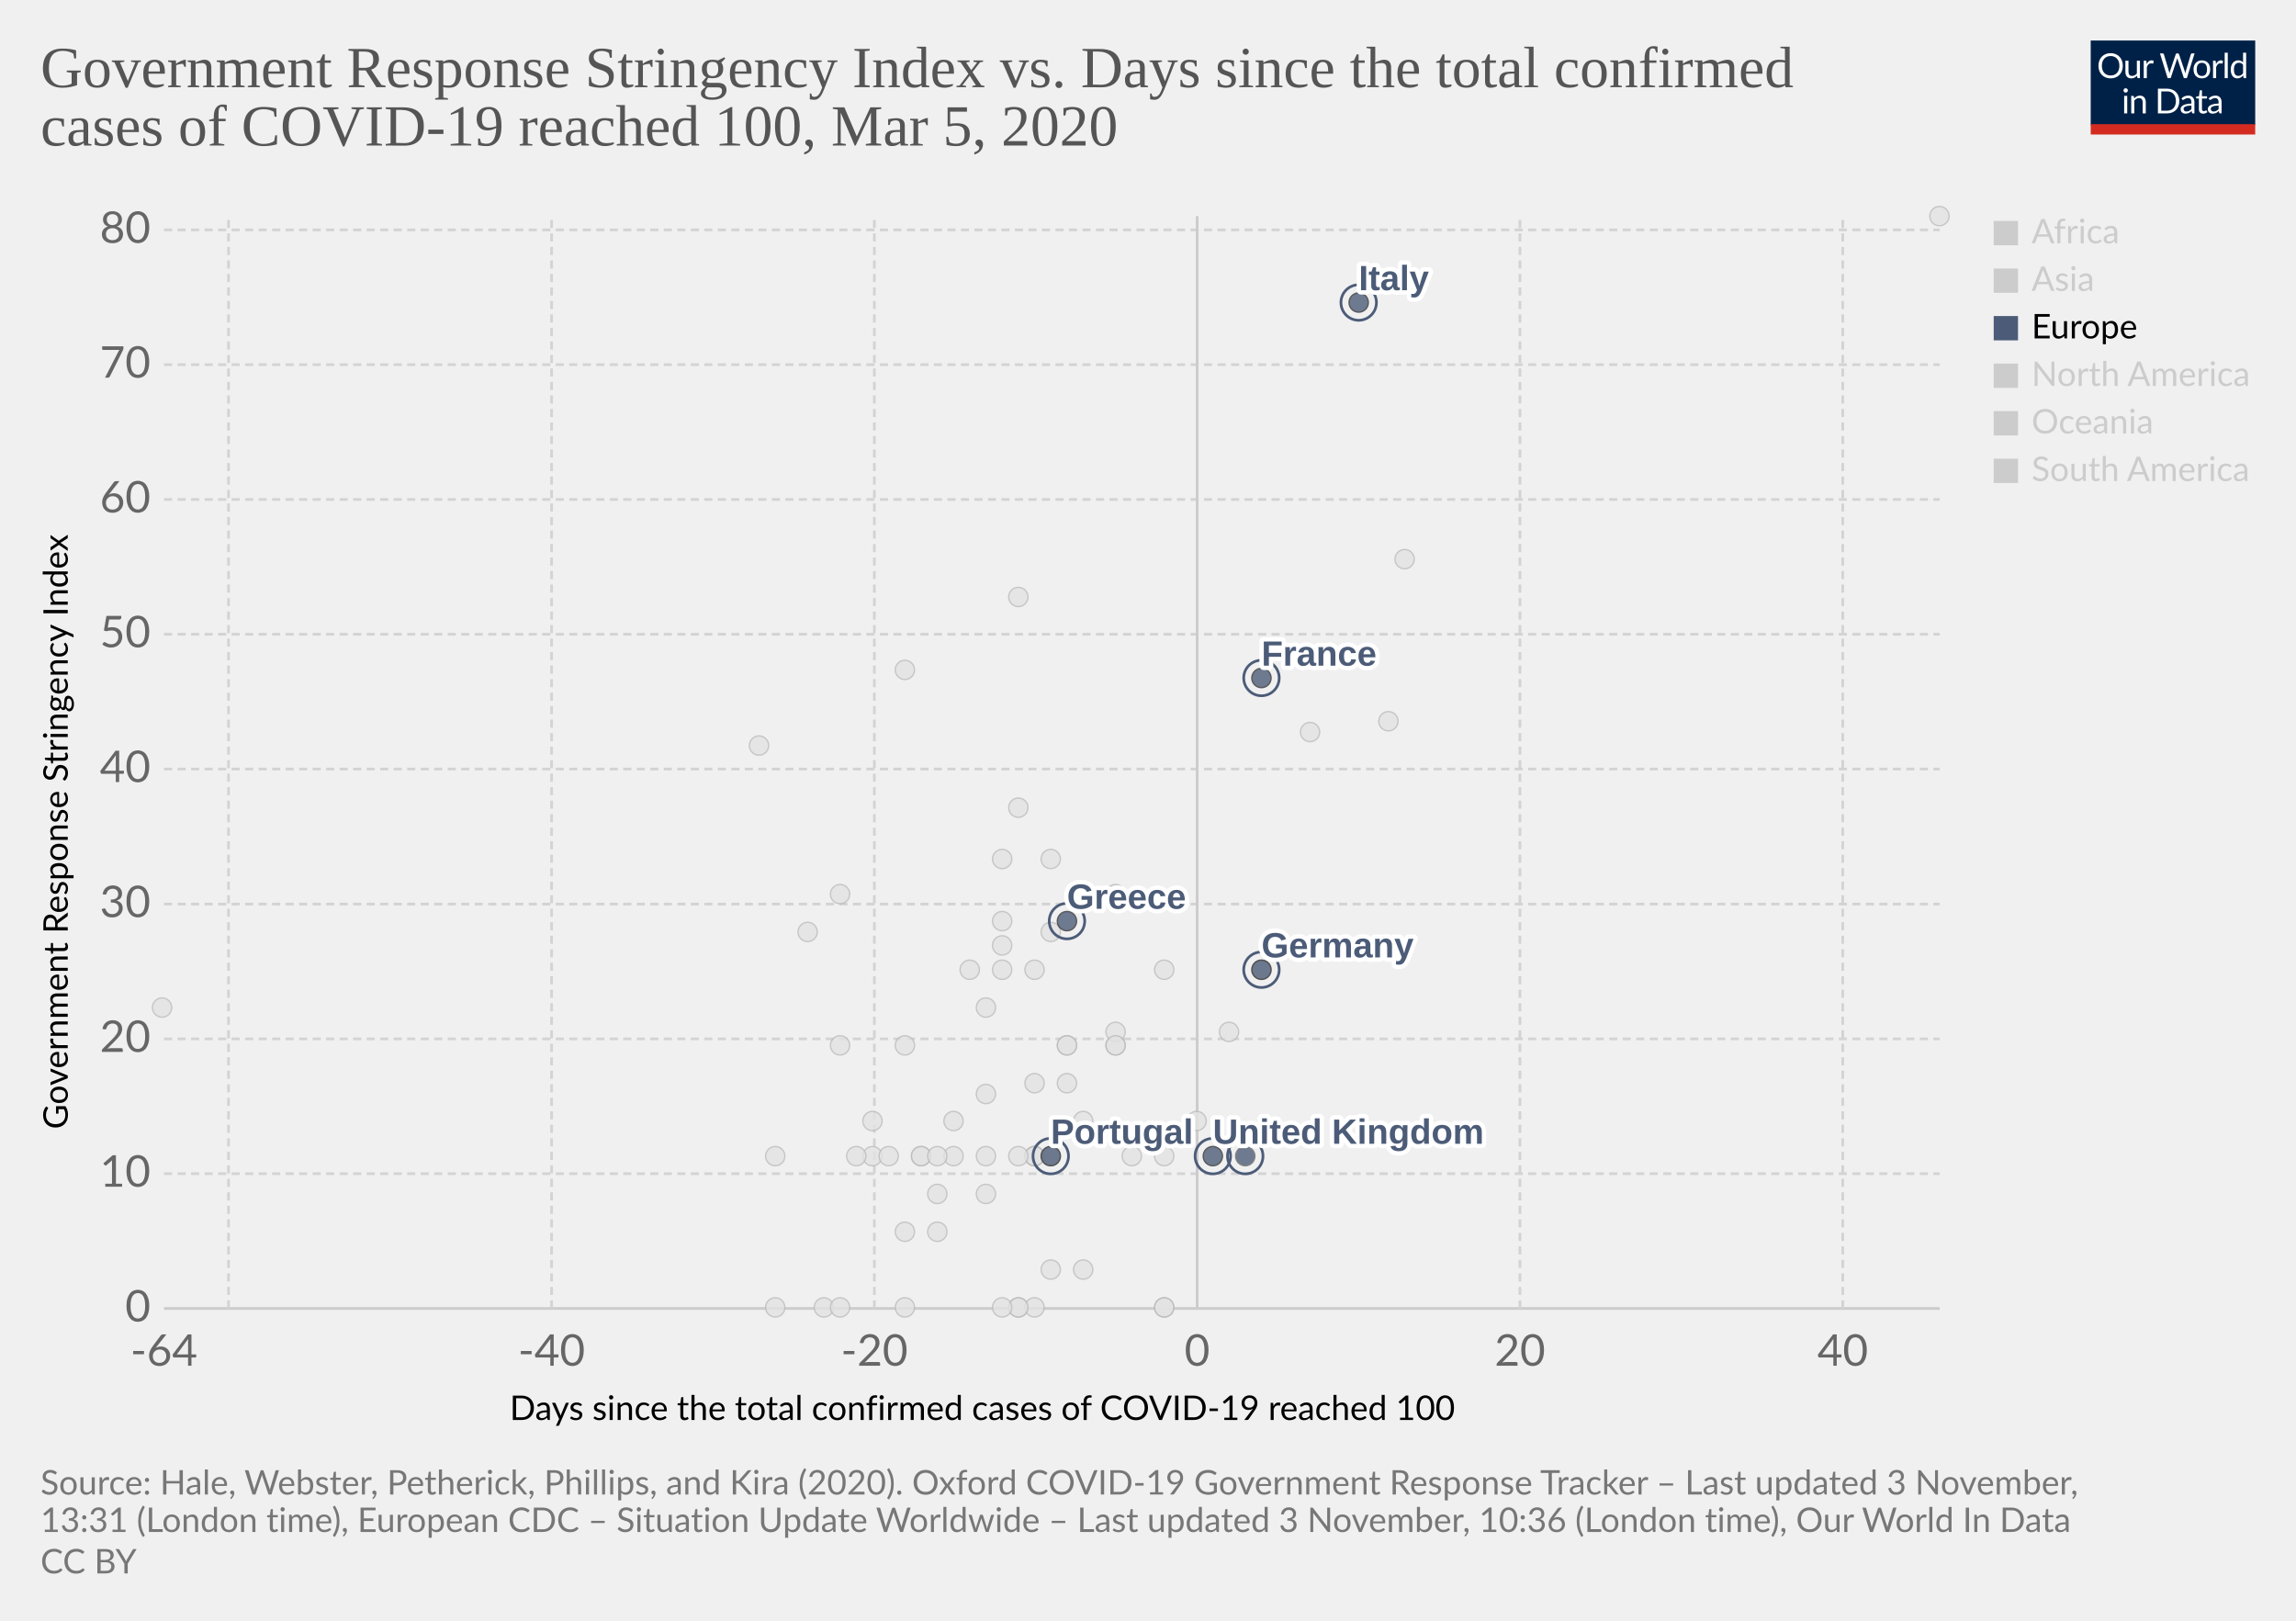
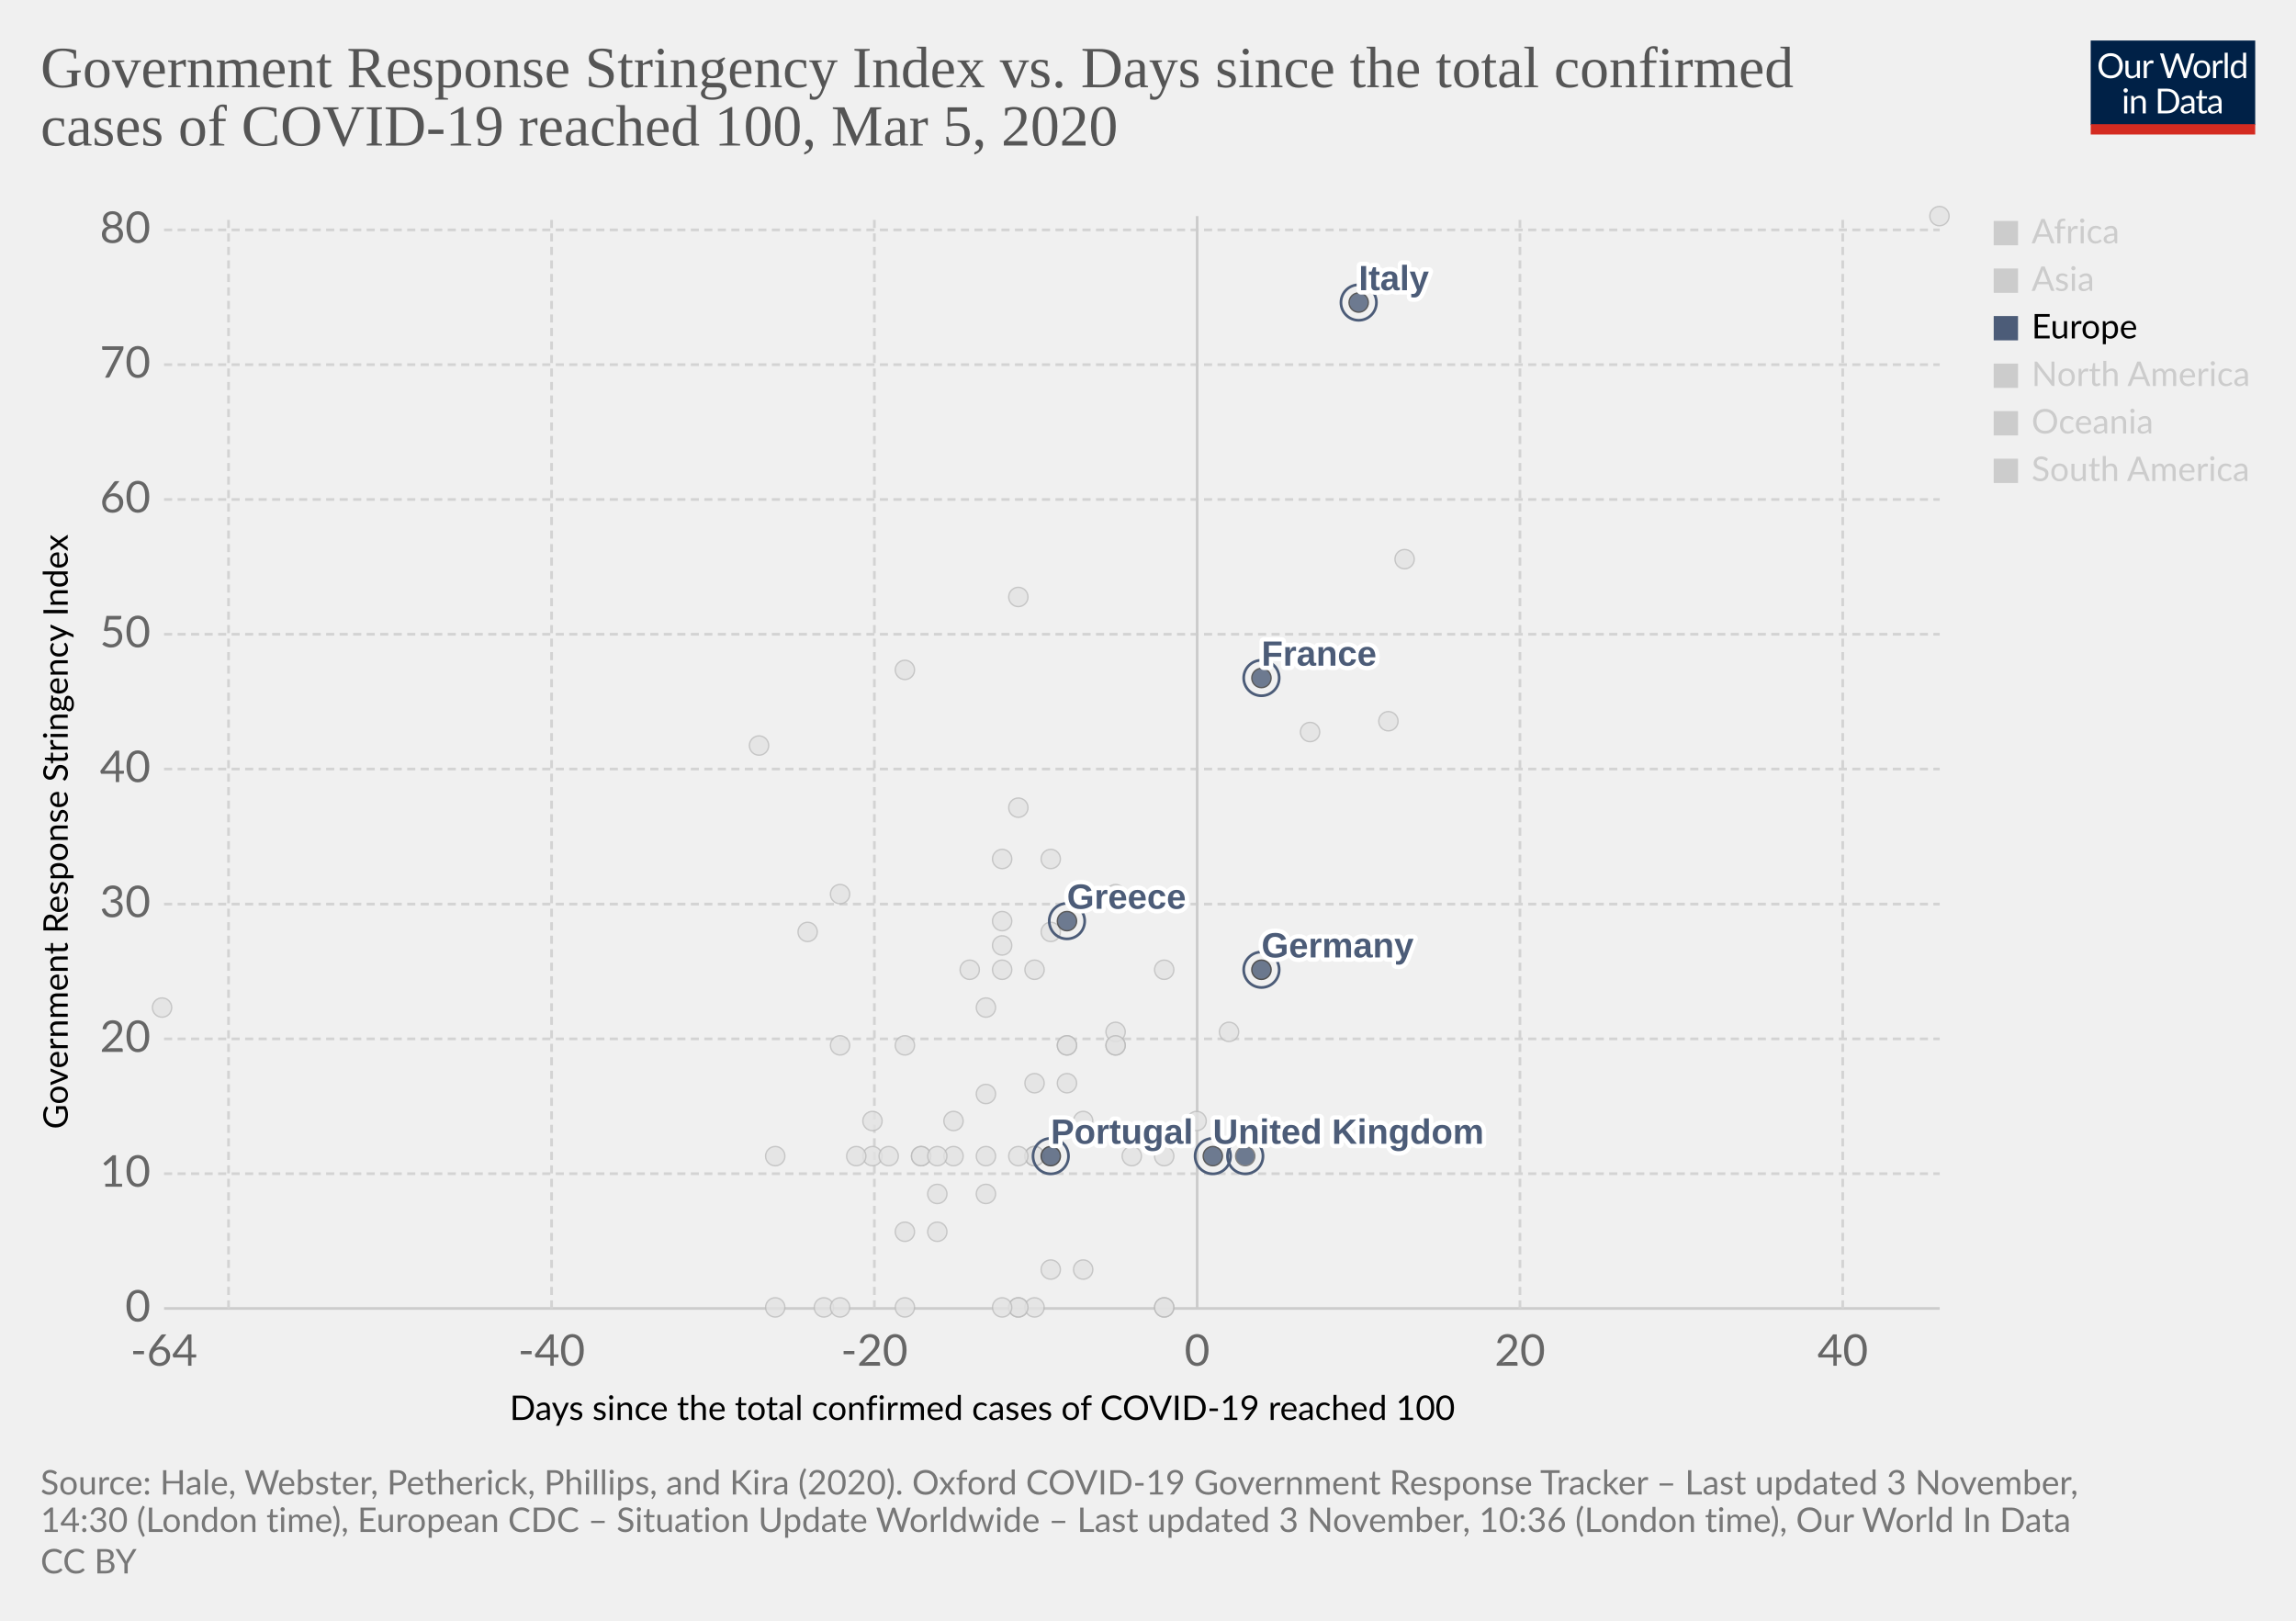
<svg xmlns="http://www.w3.org/2000/svg" version="1.1" style="background-color:#fff;-webkit-font-smoothing:antialiased" width="850" height="600" viewBox="0 0 850 600" font-family="Lato,'Helvetica Neue',Helvetica,Arial,sans-serif" font-size="18" text-rendering="optimizeLegibility">
  <g class="HeaderView">
    <g transform="matrix(.29 0 0 .29 774 15)">
      <svg width="210" height="120" viewBox="0 0 210 120" fill="none">
        <g clip-path="url(#clip0)">
          <path d="M0 0h210v107.89H0V0z" fill="#002147" />
          <path d="M40.98 32.25c0 2.36-.38 4.53-1.12 6.51a14.26 14.26 0 01-8.1 8.4c-1.9.78-4.02 1.17-6.34 1.17a16.6 16.6 0 01-6.33-1.17 14.31 14.31 0 01-8.08-8.4 18.29 18.29 0 01-1.12-6.51c0-2.36.38-4.53 1.12-6.5a14.32 14.32 0 018.07-8.44c1.92-.8 4.03-1.19 6.34-1.19 2.32 0 4.43.4 6.34 1.19 1.92.8 3.56 1.9 4.93 3.34a14.87 14.87 0 013.17 5.1 18.1 18.1 0 011.12 6.5zm-4.38 0c0-1.94-.26-3.68-.8-5.22a10.91 10.91 0 00-2.24-3.89 9.68 9.68 0 00-3.52-2.46 11.95 11.95 0 00-4.62-.86c-1.68 0-3.21.28-4.6.86a9.88 9.88 0 00-3.54 2.46 10.91 10.91 0 00-2.24 3.9c-.53 1.53-.8 3.27-.8 5.2 0 1.94.27 3.68.8 5.22a11.17 11.17 0 002.24 3.9 10.01 10.01 0 003.55 2.44c1.38.56 2.9.83 4.6.83 1.7 0 3.24-.27 4.61-.83a9.8 9.8 0 003.52-2.44 11.17 11.17 0 002.25-3.9c.53-1.54.8-3.28.8-5.21zm26.22-6.54V48H60.5c-.56 0-.9-.27-1.05-.81l-.31-2.4a12.45 12.45 0 01-3.26 2.6c-1.2.64-2.58.96-4.13.96-1.22 0-2.3-.2-3.24-.6a6.52 6.52 0 01-2.33-1.7 7.37 7.37 0 01-1.43-2.67c-.3-1.04-.46-2.2-.46-3.45V25.7h3.91v14.22c0 1.68.38 2.99 1.15 3.91.77.93 1.96 1.39 3.54 1.39 1.16 0 2.24-.27 3.23-.82a10.42 10.42 0 002.8-2.28V25.7h3.91zm8.61 4.47a9.94 9.94 0 012.6-3.56 5.64 5.64 0 013.76-1.3c.47 0 .92.05 1.34.15.44.1.83.27 1.17.49l-.3 2.92c-.09.37-.3.55-.66.55-.2 0-.5-.04-.9-.13a6.21 6.21 0 00-3.24.18c-.54.2-1.03.5-1.47.92-.42.4-.81.9-1.17 1.5-.33.58-.64 1.26-.92 2.02V48H67.7V25.71h2.25c.42 0 .72.08.88.25.16.16.27.44.33.83l.26 3.39zm61.16-13.7L122.75 48h-3.82l-7.99-24.05a21.95 21.95 0 01-.42-1.58 38.36 38.36 0 01-.44 1.58L102.05 48h-3.83L88.4 16.47h3.54c.38 0 .7.1.95.29.26.2.43.43.5.73l6.52 21.9c.1.4.2.83.28 1.28.1.46.2.94.29 1.46l.3-1.46c.12-.47.25-.9.38-1.27l7.41-21.91c.1-.25.26-.48.51-.69.27-.22.58-.33.95-.33h1.23c.38 0 .69.1.92.29.24.2.41.43.53.73l7.4 21.9a28.4 28.4 0 01.68 2.62 29.52 29.52 0 01.52-2.61l6.54-21.91c.07-.27.23-.5.48-.7.27-.21.58-.32.95-.32h3.32zm9.35 8.88c1.63 0 3.1.27 4.4.82a9.43 9.43 0 015.46 5.94c.5 1.4.74 2.98.74 4.73 0 1.76-.25 3.34-.74 4.75a9.43 9.43 0 01-5.46 5.92c-1.3.52-2.77.79-4.4.79-1.64 0-3.12-.27-4.44-.8a9.42 9.42 0 01-3.35-2.3c-.92-1-1.63-2.2-2.13-3.61-.49-1.41-.73-3-.73-4.75s.24-3.33.73-4.73c.5-1.43 1.2-2.64 2.13-3.63a9.4 9.4 0 013.35-2.31c1.32-.55 2.8-.82 4.44-.82zm0 19.89c2.2 0 3.84-.73 4.93-2.2 1.08-1.48 1.63-3.54 1.63-6.18 0-2.66-.55-4.72-1.63-6.2-1.09-1.49-2.73-2.23-4.93-2.23-1.12 0-2.09.2-2.93.57a5.7 5.7 0 00-2.06 1.65 7.5 7.5 0 00-1.24 2.67c-.26 1.04-.4 2.22-.4 3.54 0 2.64.55 4.7 1.64 6.18 1.1 1.47 2.76 2.2 4.99 2.2zm17.97-15.07a9.94 9.94 0 012.6-3.56 5.64 5.64 0 013.76-1.3c.47 0 .91.05 1.34.15.44.1.83.27 1.16.49l-.28 2.92c-.09.37-.31.55-.66.55-.2 0-.5-.04-.9-.13a6.2 6.2 0 00-3.24.18c-.54.2-1.03.5-1.47.92-.43.4-.82.9-1.17 1.5a13.1 13.1 0 00-.92 2.02V48h-3.94V25.71h2.24c.43 0 .72.08.88.25.17.16.28.44.33.83l.27 3.39zm15.04-14.59V48h-3.92V15.6h3.92zm19.55 15.43a6.22 6.22 0 00-2.38-2.05 6.7 6.7 0 00-2.86-.6c-2.07 0-3.66.75-4.77 2.23-1.12 1.48-1.68 3.6-1.68 6.33 0 1.46.13 2.7.38 3.74a7.29 7.29 0 001.1 2.56 4.35 4.35 0 001.78 1.45c.7.3 1.5.46 2.4.46 1.29 0 2.41-.3 3.36-.88a9.6 9.6 0 002.67-2.49V31.02zm3.91-15.43V48h-2.33c-.56 0-.9-.27-1.06-.81l-.35-2.71a12.13 12.13 0 01-3.25 2.77 8.28 8.28 0 01-4.23 1.06 7.31 7.31 0 01-6.14-2.9c-.73-.96-1.3-2.15-1.69-3.57a18.35 18.35 0 01.07-9.48 11.29 11.29 0 011.89-3.7 8.7 8.7 0 017.06-3.34 7.96 7.96 0 016.12 2.62V15.59h3.91zM46.61 70.71V93H42.7V70.71h3.91zm.84-7c0 .39-.08.75-.24 1.09a2.81 2.81 0 01-1.52 1.47 2.67 2.67 0 01-2.16 0 2.9 2.9 0 01-1.45-1.47 2.67 2.67 0 010-2.16c.15-.35.35-.65.6-.9.25-.27.53-.47.85-.62a2.67 2.67 0 012.16 0c.35.15.65.35.9.62.27.25.47.55.62.9.16.34.24.7.24 1.08zm7.97 10.24c.49-.54 1-1.04 1.54-1.48a9.85 9.85 0 013.66-1.84 8.96 8.96 0 015.43.35c.94.4 1.72.97 2.33 1.71a7.36 7.36 0 011.43 2.67c.32 1.04.49 2.19.49 3.45V93h-3.94V78.81c0-1.69-.4-3-1.17-3.92-.76-.93-1.93-1.4-3.5-1.4a6.6 6.6 0 00-3.25.83c-1 .56-1.92 1.31-2.77 2.27V93h-3.94V70.71h2.35c.56 0 .9.28 1.04.82l.3 2.42zm57.7 3.3c0 2.36-.37 4.5-1.11 6.44a14.3 14.3 0 01-3.17 4.98 14.1 14.1 0 01-4.93 3.2c-1.9.76-4.02 1.13-6.33 1.13H85.8V61.47h11.77c2.31 0 4.42.39 6.33 1.15a13.8 13.8 0 018.1 8.18 17.75 17.75 0 011.12 6.45zm-4.37 0c0-1.94-.26-3.67-.8-5.2a10.94 10.94 0 00-2.23-3.87 9.57 9.57 0 00-3.53-2.42 12.23 12.23 0 00-4.61-.83h-7.5v24.62h7.5c1.7 0 3.24-.28 4.61-.84a9.7 9.7 0 003.53-2.4 10.94 10.94 0 002.24-3.87c.53-1.53.8-3.26.8-5.2zm19.8 5.72c-1.8.06-3.34.2-4.62.44-1.26.22-2.3.51-3.1.88-.8.36-1.37.8-1.74 1.3-.35.5-.53 1.05-.53 1.67 0 .58.1 1.1.3 1.52a3 3 0 00.76 1.05c.34.27.73.46 1.17.6.45.11.94.17 1.45.17a7.28 7.28 0 003.5-.81 11.95 11.95 0 002.82-2.2v-4.62zm-12.65-9.11a12.73 12.73 0 013.98-2.66c1.43-.59 3-.88 4.73-.88 1.25 0 2.36.2 3.33.61a6.81 6.81 0 013.94 4.38c.33 1.04.5 2.19.5 3.43V93h-1.74a1.8 1.8 0 01-.88-.18c-.2-.13-.36-.38-.48-.74l-.44-2.12c-.59.55-1.16 1.03-1.72 1.46a9.48 9.48 0 01-3.74 1.7c-.69.15-1.46.23-2.3.23-.87 0-1.69-.12-2.45-.35a5.34 5.34 0 01-3.34-2.93 6.64 6.64 0 01-.49-2.64c0-.88.25-1.72.73-2.53a6.33 6.33 0 012.35-2.17c1.09-.63 2.5-1.15 4.25-1.54 1.75-.41 3.89-.65 6.42-.7v-1.75c0-1.73-.37-3.03-1.12-3.91-.75-.9-1.84-1.34-3.28-1.34-.97 0-1.78.12-2.44.37-.64.23-1.2.5-1.7.81l-1.23.82c-.33.23-.67.35-1 .35-.27 0-.5-.07-.69-.2a2.1 2.1 0 01-.48-.53l-.7-1.25zm27.67 19.5c-1.76 0-3.12-.5-4.07-1.48-.94-.98-1.41-2.4-1.41-4.25V74h-2.68a.9.9 0 01-.6-.2c-.16-.14-.24-.36-.24-.66v-1.56l3.65-.46.9-6.89a.9.9 0 01.29-.52.88.88 0 01.62-.22H142v7.67h6.44V74H142v13.38c0 .94.22 1.63.68 2.09.45.45 1.04.68 1.76.68a3.21 3.21 0 001.85-.53l.55-.35c.16-.12.3-.18.41-.18.2 0 .4.13.55.38l1.15 1.87a7.45 7.45 0 01-2.44 1.5c-.96.35-1.94.52-2.95.52zm19.68-10.4c-1.8.07-3.34.21-4.62.45-1.26.22-2.3.51-3.1.88-.8.36-1.37.8-1.74 1.3-.35.5-.53 1.05-.53 1.67 0 .58.1 1.1.3 1.52.18.42.44.77.76 1.05.34.27.73.46 1.17.6.45.11.94.17 1.45.17a7.3 7.3 0 003.5-.81 12.04 12.04 0 002.82-2.2v-4.62zm-12.65-9.1a12.72 12.72 0 013.99-2.66c1.42-.59 3-.88 4.72-.88 1.25 0 2.36.2 3.33.61a6.81 6.81 0 013.94 4.38c.33 1.04.5 2.19.5 3.43V93h-1.74a1.8 1.8 0 01-.88-.18c-.2-.13-.36-.38-.48-.74l-.44-2.12c-.59.55-1.16 1.03-1.72 1.46a9.48 9.48 0 01-3.74 1.7c-.69.15-1.46.23-2.3.23-.87 0-1.69-.12-2.45-.35a5.33 5.33 0 01-3.34-2.93 6.62 6.62 0 01-.49-2.64c0-.88.25-1.72.73-2.53a6.33 6.33 0 012.35-2.17c1.09-.63 2.5-1.15 4.25-1.54a31.2 31.2 0 016.42-.7v-1.75c0-1.73-.37-3.03-1.12-3.91-.75-.9-1.84-1.34-3.28-1.34-.97 0-1.78.12-2.44.37-.64.23-1.2.5-1.7.81-.46.3-.87.57-1.22.82-.34.23-.68.35-1.02.35-.26 0-.49-.07-.68-.2a1.88 1.88 0 01-.48-.53l-.7-1.25z" fill="#fff" />
          <path fill="#D42B21" d="M0 106.79h210V120H0z" />
        </g>
        <defs>
          <clipPath id="clip0">
            <path fill="#fff" d="M0 0h210v120H0z" />
          </clipPath>
        </defs>
      </svg>
    </g>
    <a href="https://ourworldindata.org/grapher/covid-stringency-vs-days-cases-reached-100" target="_blank" rel="noopener" font-family="&quot;Playfair Display&quot;,Georgia,&quot;Times New Roman&quot;,serif">
      <text font-size="21.6" x="15" y="32.3" fill="#555">
        <tspan x="15" y="32.28">Government Response Stringency Index vs. Days since the total confirmed</tspan>
        <tspan x="15" y="53.88">cases of COVID-19 reached 100, Mar 5, 2020</tspan>
      </text>
    </a>
  </g>
  <g class="ScatterPlot">
    <g class="DualAxisView">
      <g class="HorizontalAxis">
        <text font-size="12.6" x="188.7" y="525.7">
          <tspan x="188.7" y="525.68">Days since the total confirmed cases of COVID-19 reached 100</tspan>
        </text>
        <text x="60.7" y="505.6" fill="#666" text-anchor="middle" font-size="16.2">-64</text>
        <text x="204.2" y="505.6" fill="#666" text-anchor="middle" font-size="16.2">-40</text>
        <text x="323.7" y="505.6" fill="#666" text-anchor="middle" font-size="16.2">-20</text>
        <text x="443.2" y="505.6" fill="#666" text-anchor="middle" font-size="16.2">0</text>
        <text x="562.7" y="505.6" fill="#666" text-anchor="middle" font-size="16.2">20</text>
        <text x="682.2" y="505.6" fill="#666" text-anchor="middle" font-size="16.2">40</text>
      </g>
      <g class="VerticalAxis">
        <text font-size="12.6" x="-418" y="25.1" transform="rotate(-90)">
          <tspan x="-418" y="25.08">Government Response Stringency Index</tspan>
        </text>
        <text x="55.74" y="484.4" fill="#666" dominant-baseline="middle" text-anchor="end" font-size="16.2">0</text>
        <text x="55.74" y="434.5" fill="#666" dominant-baseline="middle" text-anchor="end" font-size="16.2">10</text>
        <text x="55.74" y="384.6" fill="#666" dominant-baseline="middle" text-anchor="end" font-size="16.2">20</text>
        <text x="55.74" y="334.7" fill="#666" dominant-baseline="middle" text-anchor="end" font-size="16.2">30</text>
        <text x="55.74" y="284.7" fill="#666" dominant-baseline="middle" text-anchor="end" font-size="16.2">40</text>
        <text x="55.74" y="234.8" fill="#666" dominant-baseline="middle" text-anchor="end" font-size="16.2">50</text>
        <text x="55.74" y="184.9" fill="#666" dominant-baseline="middle" text-anchor="end" font-size="16.2">60</text>
        <text x="55.74" y="135" fill="#666" dominant-baseline="middle" text-anchor="end" font-size="16.2">70</text>
        <text x="55.74" y="85.1" fill="#666" dominant-baseline="middle" text-anchor="end" font-size="16.2">80</text>
      </g>
      <g class="AxisGridLines horizontalLines">
        <path stroke="#ccc" d="M60.74 484.4h657.35" />
        <path stroke="#d3d3d3" stroke-dasharray="3,2" d="M60.74 434.5h657.35M60.74 384.6h657.35M60.74 334.7h657.35M60.74 284.7h657.35M60.74 234.8h657.35M60.74 184.9h657.35M60.74 135h657.35M60.74 85.1h657.35" />
      </g>
      <g class="AxisGridLines verticalLines">
        <path stroke="#d3d3d3" stroke-dasharray="3,2" d="M84.6 484.4V80M204.2 484.4V80M323.7 484.4V80" />
        <path stroke="#ccc" d="M443.2 484.4V80" />
        <path stroke="#d3d3d3" stroke-dasharray="3,2" d="M562.7 484.4V80M682.2 484.4V80" />
      </g>
    </g>
    <g class="PointsWithLabels clickable" clip-path="url(#a)" font-family="Arial, sans-serif">
      <path fill="rgba(255,255,255,0)" d="M60.74 80h657.35v404.4H60.74z" />
      <defs>
        <clipPath id="a">
          <path d="M50.74 70h677.35v424.4H50.74z" />
        </clipPath>
      </defs>
      <g class="key-Czech-Republic_0">
        <circle cx="395" cy="387" r="3.57" fill="#e2e2e2" opacity=".8" stroke="#bbb" stroke-width=".5" />
      </g>
      <g class="key-Croatia_0">
        <circle cx="353" cy="415" r="3.57" fill="#e2e2e2" opacity=".8" stroke="#bbb" stroke-width=".5" />
      </g>
      <g class="key-China_0">
        <circle cx="718" cy="80" r="3.57" fill="#e2e2e2" opacity=".8" stroke="#bbb" stroke-width=".5" />
      </g>
      <g class="key-Taiwan_0">
        <circle cx="359" cy="359" r="3.57" fill="#e2e2e2" opacity=".8" stroke="#bbb" stroke-width=".5" />
      </g>
      <g class="key-Ecuador_0">
        <circle cx="365" cy="442" r="3.57" fill="#e2e2e2" opacity=".8" stroke="#bbb" stroke-width=".5" />
      </g>
      <g class="key-Iceland_0">
        <circle cx="395" cy="401" r="3.57" fill="#e2e2e2" opacity=".8" stroke="#bbb" stroke-width=".5" />
      </g>
      <g class="key-Kuwait_0">
        <circle cx="389" cy="345" r="3.57" fill="#e2e2e2" opacity=".8" stroke="#bbb" stroke-width=".5" />
      </g>
      <g class="key-Luxembourg_0">
        <circle cx="365" cy="428" r="3.57" fill="#e2e2e2" opacity=".8" stroke="#bbb" stroke-width=".5" />
      </g>
      <g class="key-Oman_0">
        <circle cx="311" cy="387" r="3.57" fill="#e2e2e2" opacity=".8" stroke="#bbb" stroke-width=".5" />
      </g>
      <g class="key-Bahrain_0">
        <circle cx="413" cy="331" r="3.57" fill="#e2e2e2" opacity=".8" stroke="#bbb" stroke-width=".5" />
      </g>
      <g class="key-Belarus_0">
        <circle cx="287" cy="484" r="3.57" fill="#e2e2e2" opacity=".8" stroke="#bbb" stroke-width=".5" />
      </g>
      <g class="key-Brazil_0">
        <circle cx="383" cy="428" r="3.57" fill="#e2e2e2" opacity=".8" stroke="#bbb" stroke-width=".5" />
      </g>
      <g class="key-Cambodia_0">
        <circle cx="305" cy="484" r="3.57" fill="#e2e2e2" opacity=".8" stroke="#bbb" stroke-width=".5" />
      </g>
      <g class="key-Canada_0">
        <circle cx="401" cy="470" r="3.57" fill="#e2e2e2" opacity=".8" stroke="#bbb" stroke-width=".5" />
      </g>
      <g class="key-Egypt_0">
        <circle cx="377" cy="484" r="3.57" fill="#e2e2e2" opacity=".8" stroke="#bbb" stroke-width=".5" />
      </g>
      <g class="key-Ireland_0">
        <circle cx="383" cy="428" r="3.57" fill="#e2e2e2" opacity=".8" stroke="#bbb" stroke-width=".5" />
      </g>
      <g class="key-Belgium_0">
        <circle cx="443" cy="415" r="3.57" fill="#e2e2e2" opacity=".8" stroke="#bbb" stroke-width=".5" />
      </g>
      <g class="key-Netherlands_0">
        <circle cx="431" cy="484" r="3.57" fill="#e2e2e2" opacity=".8" stroke="#bbb" stroke-width=".5" />
      </g>
      <g class="key-Switzerland_0">
        <circle cx="431" cy="359" r="3.57" fill="#e2e2e2" opacity=".8" stroke="#bbb" stroke-width=".5" />
      </g>
      <g class="key-Sweden_0">
        <circle cx="431" cy="484" r="3.57" fill="#e2e2e2" opacity=".8" stroke="#bbb" stroke-width=".5" />
      </g>
      <g class="key-Russia_0">
        <circle cx="365" cy="373" r="3.57" fill="#e2e2e2" opacity=".8" stroke="#bbb" stroke-width=".5" />
      </g>
      <g class="key-United-States_0">
        <circle cx="455" cy="382" r="3.57" fill="#e2e2e2" opacity=".8" stroke="#bbb" stroke-width=".5" />
      </g>
      <g class="key-Japan_0">
        <circle cx="514" cy="267" r="3.57" fill="#e2e2e2" opacity=".8" stroke="#bbb" stroke-width=".5" />
      </g>
      <g class="key-Afghanistan_0">
        <circle cx="299" cy="345" r="3.57" fill="#e2e2e2" opacity=".8" stroke="#bbb" stroke-width=".5" />
      </g>
      <g class="key-Algeria_0">
        <circle cx="347" cy="456" r="3.57" fill="#e2e2e2" opacity=".8" stroke="#bbb" stroke-width=".5" />
      </g>
      <g class="key-Australia_0">
        <circle cx="413" cy="387" r="3.57" fill="#e2e2e2" opacity=".8" stroke="#bbb" stroke-width=".5" />
      </g>
      <g class="key-Austria_0">
        <circle cx="419" cy="428" r="3.57" fill="#e2e2e2" opacity=".8" stroke="#bbb" stroke-width=".5" />
      </g>
      <g class="key-Azerbaijan_0">
        <circle cx="311" cy="331" r="3.57" fill="#e2e2e2" opacity=".8" stroke="#bbb" stroke-width=".5" />
      </g>
      <g class="key-Israel_0">
        <circle cx="389" cy="318" r="3.57" fill="#e2e2e2" opacity=".8" stroke="#bbb" stroke-width=".5" />
      </g>
      <g class="key-Iraq_0">
        <circle cx="377" cy="221" r="3.57" fill="#e2e2e2" opacity=".8" stroke="#bbb" stroke-width=".5" />
      </g>
      <g class="key-Iran_0">
        <circle cx="485" cy="271" r="3.57" fill="#e2e2e2" opacity=".8" stroke="#bbb" stroke-width=".5" />
      </g>
      <g class="key-Indonesia_0">
        <circle cx="377" cy="299" r="3.57" fill="#e2e2e2" opacity=".8" stroke="#bbb" stroke-width=".5" />
      </g>
      <g class="key-India_0">
        <circle cx="371" cy="350" r="3.57" fill="#e2e2e2" opacity=".8" stroke="#bbb" stroke-width=".5" />
      </g>
      <g class="key-Sri-Lanka_0">
        <circle cx="323" cy="428" r="3.57" fill="#e2e2e2" opacity=".8" stroke="#bbb" stroke-width=".5" />
      </g>
      <g class="key-Georgia_0">
        <circle cx="281" cy="276" r="3.57" fill="#e2e2e2" opacity=".8" stroke="#bbb" stroke-width=".5" />
      </g>
      <g class="key-Finland_0">
        <circle cx="395" cy="387" r="3.57" fill="#e2e2e2" opacity=".8" stroke="#bbb" stroke-width=".5" />
      </g>
      <g class="key-Estonia_0">
        <circle cx="383" cy="484" r="3.57" fill="#e2e2e2" opacity=".8" stroke="#bbb" stroke-width=".5" />
      </g>
      <g class="key-Dominican-Republic_0">
        <circle cx="341" cy="428" r="3.57" fill="#e2e2e2" opacity=".8" stroke="#bbb" stroke-width=".5" />
      </g>
      <g class="key-Denmark_0">
        <circle cx="413" cy="382" r="3.57" fill="#e2e2e2" opacity=".8" stroke="#bbb" stroke-width=".5" />
      </g>
      <g class="key-United-Arab-Emirates_0">
        <circle cx="365" cy="405" r="3.57" fill="#e2e2e2" opacity=".8" stroke="#bbb" stroke-width=".5" />
      </g>
      <g class="key-Thailand_0">
        <circle cx="377" cy="484" r="3.57" fill="#e2e2e2" opacity=".8" stroke="#bbb" stroke-width=".5" />
      </g>
      <g class="key-Vietnam_0">
        <circle cx="335" cy="248" r="3.57" fill="#e2e2e2" opacity=".8" stroke="#bbb" stroke-width=".5" />
      </g>
      <g class="key-Singapore_0">
        <circle cx="467" cy="359" r="3.57" fill="#e2e2e2" opacity=".8" stroke="#bbb" stroke-width=".5" />
      </g>
      <g class="key-Romania_0">
        <circle cx="383" cy="401" r="3.57" fill="#e2e2e2" opacity=".8" stroke="#bbb" stroke-width=".5" />
      </g>
      <g class="key-Philippines_0">
        <circle cx="383" cy="359" r="3.57" fill="#e2e2e2" opacity=".8" stroke="#bbb" stroke-width=".5" />
      </g>
      <g class="key-Pakistan_0">
        <circle cx="371" cy="341" r="3.57" fill="#e2e2e2" opacity=".8" stroke="#bbb" stroke-width=".5" />
      </g>
      <g class="key-Norway_0">
        <circle cx="431" cy="428" r="3.57" fill="#e2e2e2" opacity=".8" stroke="#bbb" stroke-width=".5" />
      </g>
      <g class="key-Nigeria_0">
        <circle cx="287" cy="428" r="3.57" fill="#e2e2e2" opacity=".8" stroke="#bbb" stroke-width=".5" />
      </g>
      <g class="key-New-Zealand_0">
        <circle cx="335" cy="387" r="3.57" fill="#e2e2e2" opacity=".8" stroke="#bbb" stroke-width=".5" />
      </g>
      <g class="key-Nepal_0">
        <circle cx="60" cy="373" r="3.57" fill="#e2e2e2" opacity=".8" stroke="#bbb" stroke-width=".5" />
      </g>
      <g class="key-Mexico_0">
        <circle cx="389" cy="470" r="3.57" fill="#e2e2e2" opacity=".8" stroke="#bbb" stroke-width=".5" />
      </g>
      <g class="key-Malaysia_0">
        <circle cx="413" cy="387" r="3.57" fill="#e2e2e2" opacity=".8" stroke="#bbb" stroke-width=".5" />
      </g>
      <g class="key-Lithuania_0">
        <circle cx="341" cy="428" r="3.57" fill="#e2e2e2" opacity=".8" stroke="#bbb" stroke-width=".5" />
      </g>
      <g class="key-Lebanon_0">
        <circle cx="371" cy="359" r="3.57" fill="#e2e2e2" opacity=".8" stroke="#bbb" stroke-width=".5" />
      </g>
      <g class="key-South-Korea_0">
        <circle cx="520" cy="207" r="3.57" fill="#e2e2e2" opacity=".8" stroke="#bbb" stroke-width=".5" />
      </g>
      <g class="key-Qatar_0">
        <circle cx="401" cy="415" r="3.57" fill="#e2e2e2" opacity=".8" stroke="#bbb" stroke-width=".5" />
      </g>
      <g class="key-San-Marino_0">
        <circle cx="371" cy="318" r="3.57" fill="#e2e2e2" opacity=".8" stroke="#bbb" stroke-width=".5" />
      </g>
      <g class="key-Poland_0">
        <circle cx="383" cy="428" r="3.57" fill="#e2e2e2" opacity=".8" stroke="#bbb" stroke-width=".5" />
      </g>
      <g class="key-Andorra_0">
        <circle cx="335" cy="484" r="3.57" fill="#e2e2e2" opacity=".8" stroke="#bbb" stroke-width=".5" />
      </g>
      <g class="key-Argentina_0">
        <circle cx="353" cy="428" r="3.57" fill="#e2e2e2" opacity=".8" stroke="#bbb" stroke-width=".5" />
      </g>
      <g class="key-Morocco_0">
        <circle cx="335" cy="456" r="3.57" fill="#e2e2e2" opacity=".8" stroke="#bbb" stroke-width=".5" />
      </g>
      <g class="key-Latvia_0">
        <circle cx="347" cy="442" r="3.57" fill="#e2e2e2" opacity=".8" stroke="#bbb" stroke-width=".5" />
      </g>
      <g class="key-Jordan_0">
        <circle cx="329" cy="428" r="3.57" fill="#e2e2e2" opacity=".8" stroke="#bbb" stroke-width=".5" />
      </g>
      <g class="key-Slovenia_0">
        <circle cx="389" cy="428" r="3.57" fill="#e2e2e2" opacity=".8" stroke="#bbb" stroke-width=".5" />
      </g>
      <g class="key-Senegal_0">
        <circle cx="311" cy="484" r="3.57" fill="#e2e2e2" opacity=".8" stroke="#bbb" stroke-width=".5" />
      </g>
      <g class="key-Saudi-Arabia_0">
        <circle cx="377" cy="428" r="3.57" fill="#e2e2e2" opacity=".8" stroke="#bbb" stroke-width=".5" />
      </g>
      <g class="key-Chile_0">
        <circle cx="371" cy="484" r="3.57" fill="#e2e2e2" opacity=".8" stroke="#bbb" stroke-width=".5" />
      </g>
      <g class="key-Ukraine_0">
        <circle cx="317" cy="428" r="3.57" fill="#e2e2e2" opacity=".8" stroke="#bbb" stroke-width=".5" />
      </g>
      <g class="key-Tunisia_0">
        <circle cx="323" cy="415" r="3.57" fill="#e2e2e2" opacity=".8" stroke="#bbb" stroke-width=".5" />
      </g>
      <g class="key-Hungary_0">
        <circle cx="347" cy="428" r="3.57" fill="#e2e2e2" opacity=".8" stroke="#bbb" stroke-width=".5" />
      </g>
      <g class="key-United-Kingdom_0">
        <circle cx="449" cy="428" fill="none" stroke="#4C5C78" r="6.57" />
        <circle cx="449" cy="428" r="3.57" fill="#4C5C78" opacity=".8" stroke="#333" stroke-width=".5" />
      </g>
      <g class="key-France_0">
        <circle cx="467" cy="251" fill="none" stroke="#4C5C78" r="6.57" />
        <circle cx="467" cy="251" r="3.57" fill="#4C5C78" opacity=".8" stroke="#333" stroke-width=".5" />
      </g>
      <g class="key-Germany_0">
        <circle cx="467" cy="359" fill="none" stroke="#4C5C78" r="6.57" />
        <circle cx="467" cy="359" r="3.57" fill="#4C5C78" opacity=".8" stroke="#333" stroke-width=".5" />
      </g>
      <g class="key-Italy_0">
        <circle cx="503" cy="112" fill="none" stroke="#4C5C78" r="6.57" />
        <circle cx="503" cy="112" r="3.57" fill="#4C5C78" opacity=".8" stroke="#333" stroke-width=".5" />
      </g>
      <g class="key-Spain_0">
        <circle cx="461" cy="428" fill="none" stroke="#4C5C78" r="6.57" />
        <circle cx="461" cy="428" r="3.57" fill="#4C5C78" opacity=".8" stroke="#666" stroke-width=".5" />
      </g>
      <g class="key-Greece_0">
        <circle cx="395" cy="341" fill="none" stroke="#4C5C78" r="6.57" />
        <circle cx="395" cy="341" r="3.57" fill="#4C5C78" opacity=".8" stroke="#333" stroke-width=".5" />
      </g>
      <g class="key-Portugal_0">
        <circle cx="389" cy="428" fill="none" stroke="#4C5C78" r="6.57" />
        <circle cx="389" cy="428" r="3.57" fill="#4C5C78" opacity=".8" stroke="#333" stroke-width=".5" />
      </g>
      <text x="449" y="423.43" font-size="13" font-family="Arial, sans-serif" font-weight="700" fill="#fff" stroke="#fff" stroke-linecap="round" stroke-linejoin="round" stroke-width=".25em">United Kingdom</text>
      <text x="449" y="423.43" font-size="13" font-family="Arial, sans-serif" font-weight="700" fill="#4C5C78">United Kingdom</text>
      <text x="467" y="246.43" font-size="13" font-family="Arial, sans-serif" font-weight="700" fill="#fff" stroke="#fff" stroke-linecap="round" stroke-linejoin="round" stroke-width=".25em">France</text>
      <text x="467" y="246.43" font-size="13" font-family="Arial, sans-serif" font-weight="700" fill="#4C5C78">France</text>
      <text x="467" y="354.43" font-size="13" font-family="Arial, sans-serif" font-weight="700" fill="#fff" stroke="#fff" stroke-linecap="round" stroke-linejoin="round" stroke-width=".25em">Germany</text>
      <text x="467" y="354.43" font-size="13" font-family="Arial, sans-serif" font-weight="700" fill="#4C5C78">Germany</text>
      <text x="503" y="107.43" font-size="13" font-family="Arial, sans-serif" font-weight="700" fill="#fff" stroke="#fff" stroke-linecap="round" stroke-linejoin="round" stroke-width=".25em">Italy</text>
      <text x="503" y="107.43" font-size="13" font-family="Arial, sans-serif" font-weight="700" fill="#4C5C78">Italy</text>
      <text x="395" y="336.43" font-size="13" font-family="Arial, sans-serif" font-weight="700" fill="#fff" stroke="#fff" stroke-linecap="round" stroke-linejoin="round" stroke-width=".25em">Greece</text>
      <text x="395" y="336.43" font-size="13" font-family="Arial, sans-serif" font-weight="700" fill="#4C5C78">Greece</text>
      <text x="389" y="423.43" font-size="13" font-family="Arial, sans-serif" font-weight="700" fill="#fff" stroke="#fff" stroke-linecap="round" stroke-linejoin="round" stroke-width=".25em">Portugal</text>
      <text x="389" y="423.43" font-size="13" font-family="Arial, sans-serif" font-weight="700" fill="#4C5C78">Portugal</text>
    </g>
    <g class="ScatterColorLegend clickable" cursor="pointer">
      <g class="legendMark" fill="#ccc">
        <path d="M738.09 81.8h9v9h-9z" />
        <text font-size="12.6" x="752.1" y="90.1">
          <tspan x="752.09" y="90.08">Africa</tspan>
        </text>
      </g>
      <g class="legendMark" fill="#ccc">
        <path d="M738.09 99.4h9v9h-9z" />
        <text font-size="12.6" x="752.1" y="107.7">
          <tspan x="752.09" y="107.68">Asia</tspan>
        </text>
      </g>
      <g class="legendMark">
        <path fill="#4C5C78" d="M738.09 117h9v9h-9z" />
        <text font-size="12.6" x="752.1" y="125.3">
          <tspan x="752.09" y="125.28">Europe</tspan>
        </text>
      </g>
      <g class="legendMark" fill="#ccc">
        <path d="M738.09 134.6h9v9h-9z" />
        <text font-size="12.6" x="752.1" y="142.9">
          <tspan x="752.09" y="142.88">North America</tspan>
        </text>
      </g>
      <g class="legendMark" fill="#ccc">
        <path d="M738.09 152.2h9v9h-9z" />
        <text font-size="12.6" x="752.1" y="160.5">
          <tspan x="752.09" y="160.48">Oceania</tspan>
        </text>
      </g>
      <g class="legendMark" fill="#ccc">
        <path d="M738.09 169.8h9v9h-9z" />
        <text font-size="12.6" x="752.1" y="178.1">
          <tspan x="752.09" y="178.08">South America</tspan>
        </text>
      </g>
    </g>
  </g>
  <g class="SourcesFooter" fill="#777">
    <g class="clickable" fill="#777">
      <text font-size="12.6" x="15" y="553.3">
        <tspan x="15" y="553.28">Source: Hale, Webster, Petherick, Phillips, and Kira (2020). Oxford COVID-19 Government Response Tracker – Last updated 3 November,</tspan>
-         <tspan x="15" y="567.14">13:31 (London time), European CDC – Situation Update Worldwide – Last updated 3 November, 10:36 (London time), Our World In Data</tspan>
+         <tspan x="15" y="567.14">14:30 (London time), European CDC – Situation Update Worldwide – Last updated 3 November, 10:36 (London time), Our World In Data</tspan>
      </text>
    </g>
    <text font-size="12.6" x="15" y="582.5">
      <tspan x="15" y="582.48">
        <a class="cclogo" href="http://creativecommons.org/licenses/by/4.0/deed.en_US" target="_blank" fill="#777">CC BY</a>
      </tspan>
    </text>
  </g>
</svg>
